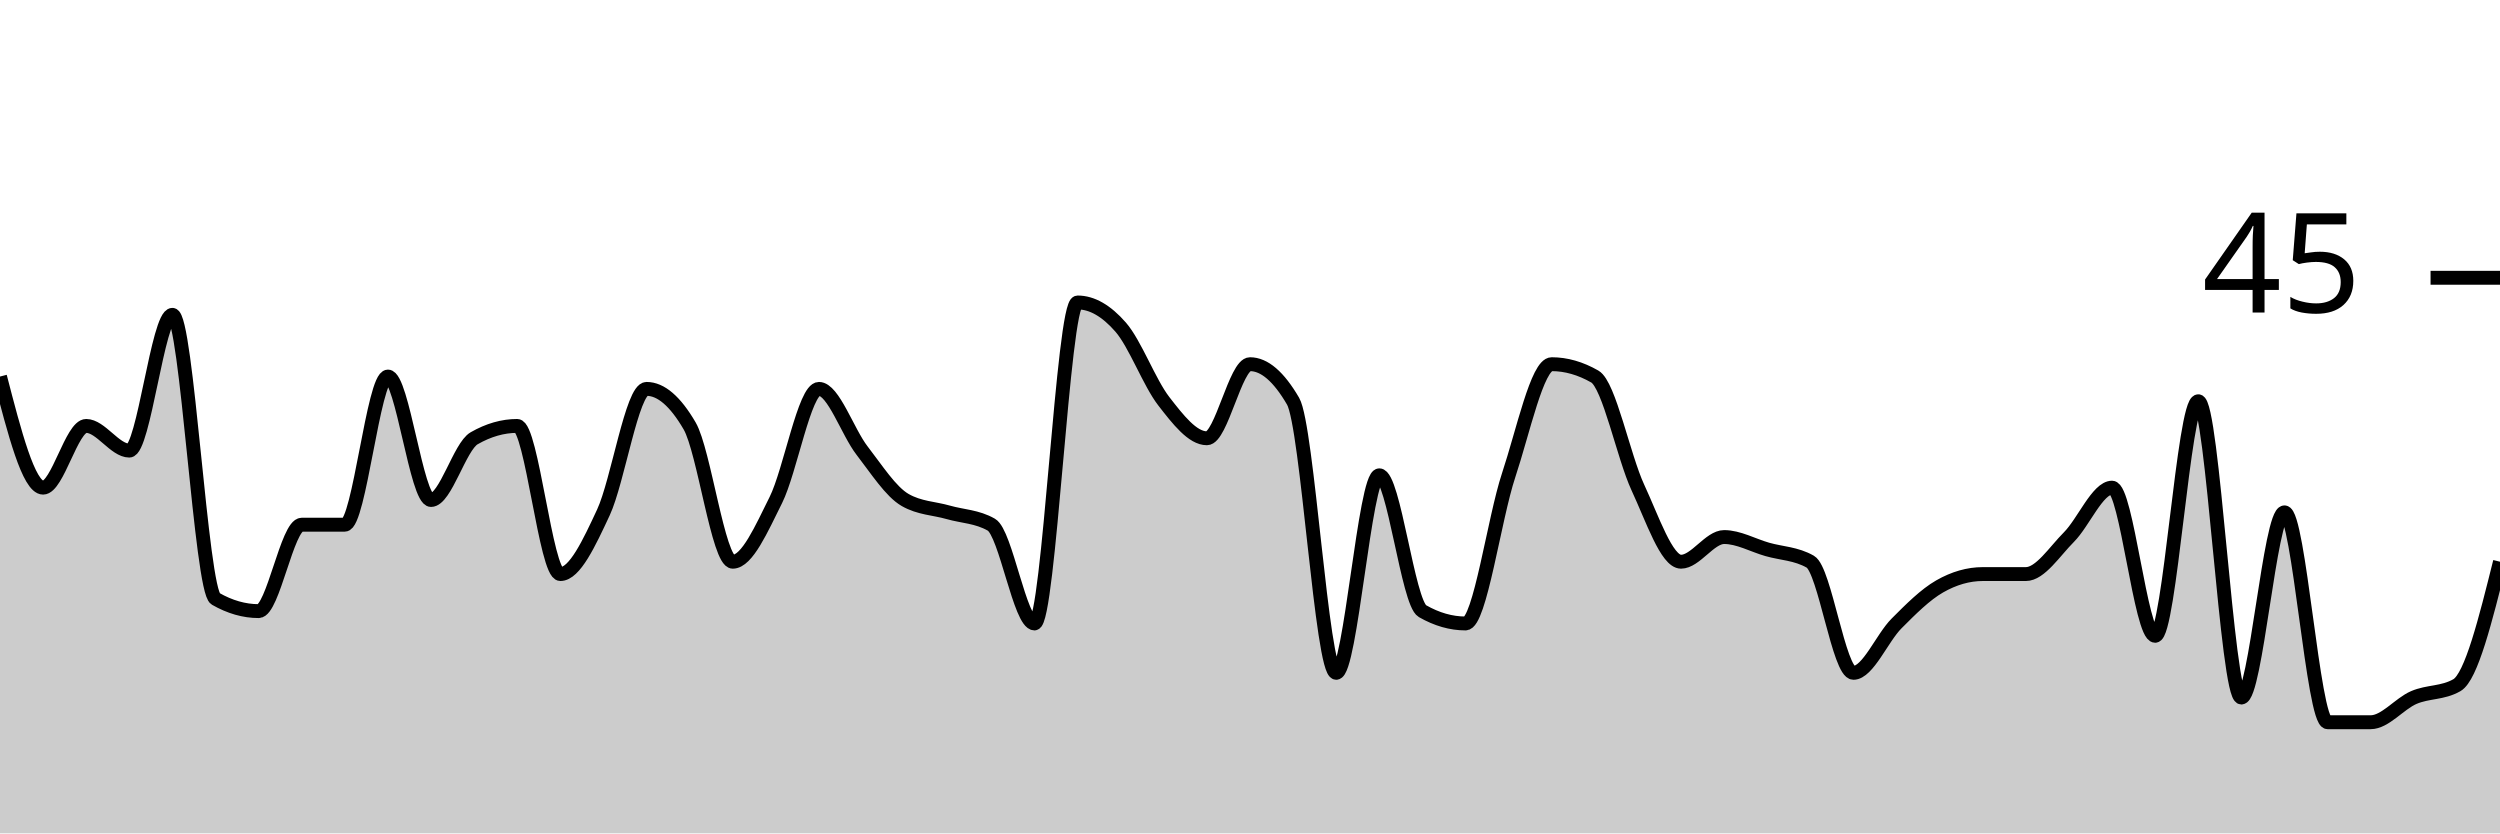
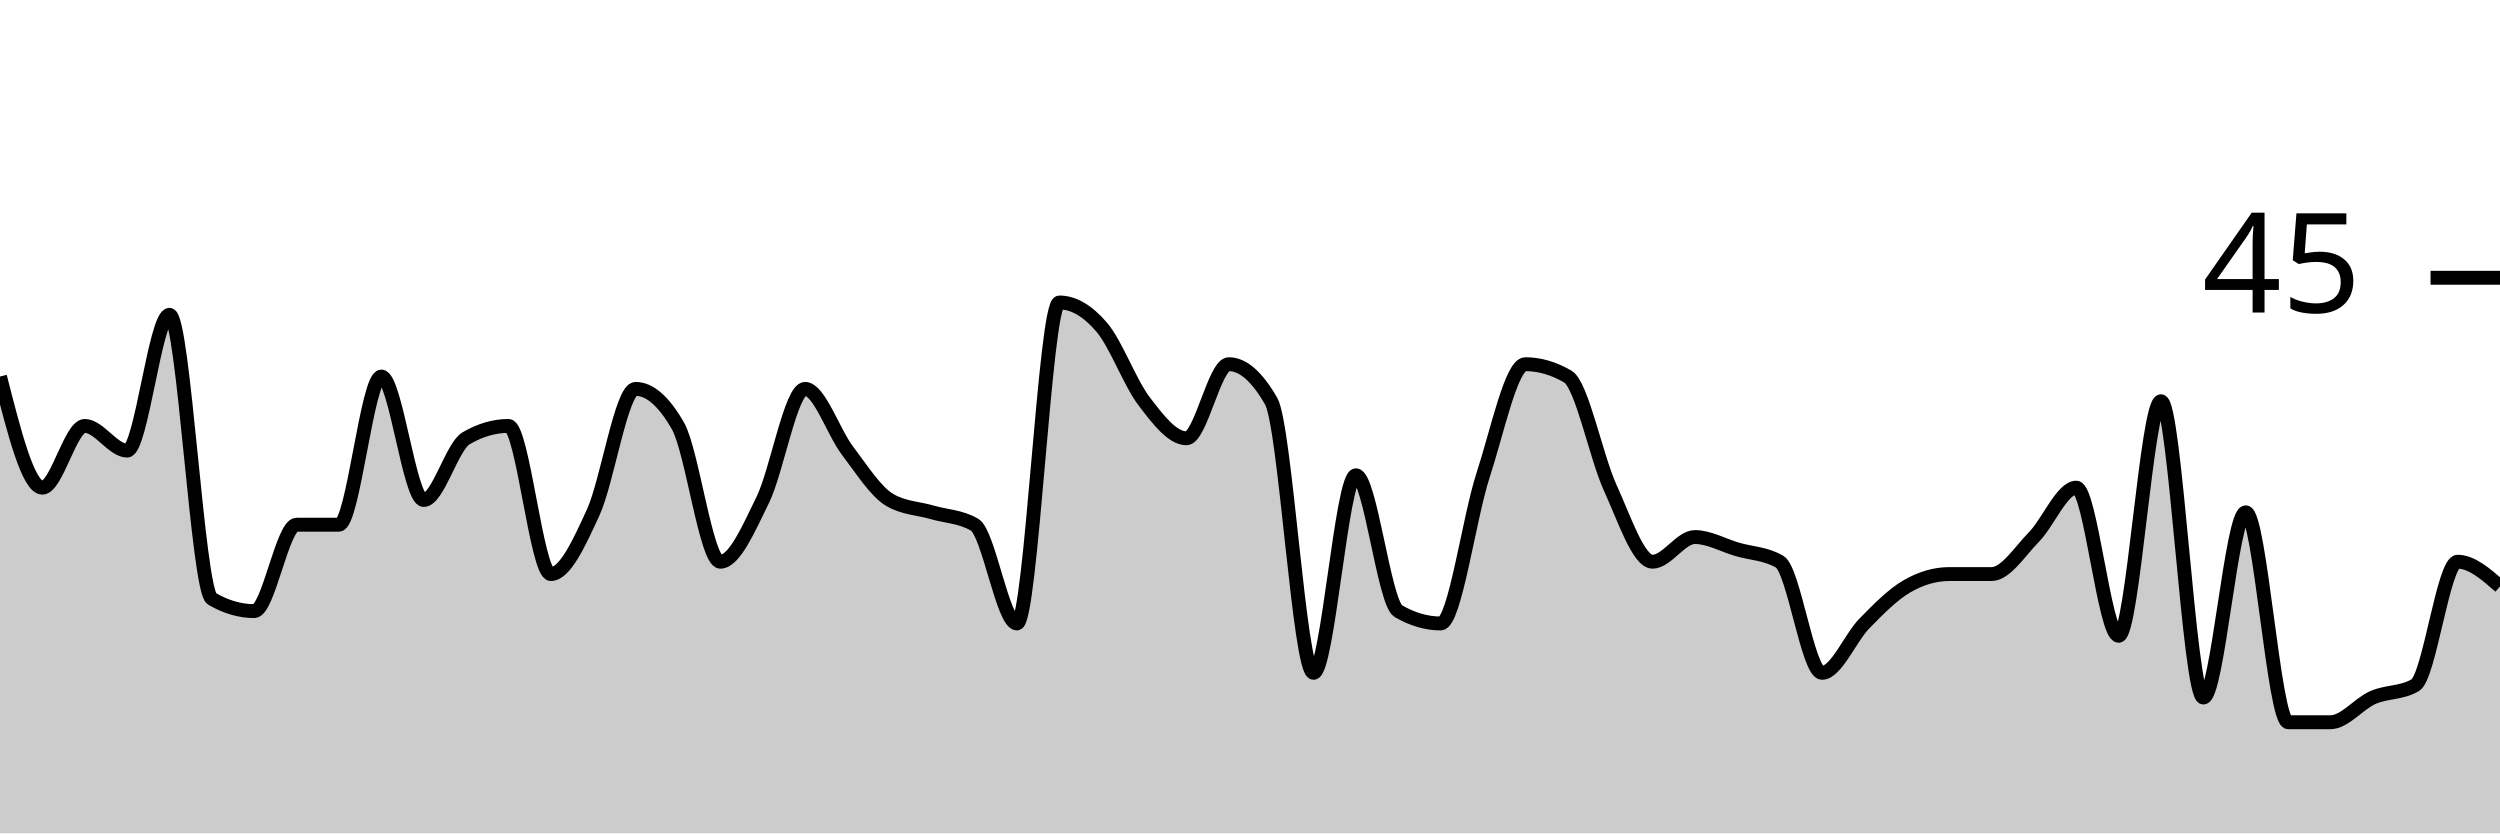
<svg xmlns="http://www.w3.org/2000/svg" viewBox="0 0 180 60">
  <g transform="translate(0,20)">
-     <path class="area" fill="rgba(0, 0, 0, 0.2)" d="M0,7.111C1.034,11.111,2.069,15.111,3.103,15.111C4.138,15.111,5.172,10.667,6.207,10.667C7.241,10.667,8.276,12.444,9.31,12.444C10.345,12.444,11.379,2.667,12.414,2.667C13.448,2.667,14.483,22.519,15.517,23.111C16.552,23.704,17.586,24,18.621,24C19.655,24,20.69,17.778,21.724,17.778C22.759,17.778,23.793,17.778,24.828,17.778C25.862,17.778,26.897,7.111,27.931,7.111C28.966,7.111,30,16,31.034,16C32.069,16,33.103,12.148,34.138,11.556C35.172,10.963,36.207,10.667,37.241,10.667C38.276,10.667,39.31,21.333,40.345,21.333C41.379,21.333,42.414,19.111,43.448,16.889C44.483,14.667,45.517,8,46.552,8C47.586,8,48.621,8.889,49.655,10.667C50.69,12.444,51.724,20.444,52.759,20.444C53.793,20.444,54.828,18.074,55.862,16C56.897,13.926,57.931,8,58.966,8C60,8,61.034,11.111,62.069,12.444C63.103,13.778,64.138,15.407,65.172,16C66.207,16.593,67.241,16.593,68.276,16.889C69.31,17.185,70.345,17.185,71.379,17.778C72.414,18.37,73.448,24.889,74.483,24.889C75.517,24.889,76.552,1.778,77.586,1.778C78.621,1.778,79.655,2.37,80.69,3.556C81.724,4.741,82.759,7.556,83.793,8.889C84.828,10.222,85.862,11.556,86.897,11.556C87.931,11.556,88.966,6.222,90,6.222C91.034,6.222,92.069,7.111,93.103,8.889C94.138,10.667,95.172,28.444,96.207,28.444C97.241,28.444,98.276,14.222,99.31,14.222C100.345,14.222,101.379,23.407,102.414,24C103.448,24.593,104.483,24.889,105.517,24.889C106.552,24.889,107.586,17.333,108.621,14.222C109.655,11.111,110.69,6.222,111.724,6.222C112.759,6.222,113.793,6.519,114.828,7.111C115.862,7.704,116.897,12.889,117.931,15.111C118.966,17.333,120,20.444,121.034,20.444C122.069,20.444,123.103,18.667,124.138,18.667C125.172,18.667,126.207,19.259,127.241,19.556C128.276,19.852,129.31,19.852,130.345,20.444C131.379,21.037,132.414,28.444,133.448,28.444C134.483,28.444,135.517,25.926,136.552,24.889C137.586,23.852,138.621,22.815,139.655,22.222C140.69,21.63,141.724,21.333,142.759,21.333C143.793,21.333,144.828,21.333,145.862,21.333C146.897,21.333,147.931,19.704,148.966,18.667C150,17.63,151.034,15.111,152.069,15.111C153.103,15.111,154.138,25.778,155.172,25.778C156.207,25.778,157.241,8.889,158.276,8.889C159.31,8.889,160.345,30.222,161.379,30.222C162.414,30.222,163.448,16.889,164.483,16.889C165.517,16.889,166.552,32,167.586,32C168.621,32,169.655,32,170.69,32C171.724,32,172.759,30.667,173.793,30.222C174.828,29.778,175.862,29.926,176.897,29.333C177.931,28.741,178.966,24.593,180,20.444L180,40C178.966,40,177.931,40,176.897,40C175.862,40,174.828,40,173.793,40C172.759,40,171.724,40,170.69,40C169.655,40,168.621,40,167.586,40C166.552,40,165.517,40,164.483,40C163.448,40,162.414,40,161.379,40C160.345,40,159.31,40,158.276,40C157.241,40,156.207,40,155.172,40C154.138,40,153.103,40,152.069,40C151.034,40,150,40,148.966,40C147.931,40,146.897,40,145.862,40C144.828,40,143.793,40,142.759,40C141.724,40,140.69,40,139.655,40C138.621,40,137.586,40,136.552,40C135.517,40,134.483,40,133.448,40C132.414,40,131.379,40,130.345,40C129.31,40,128.276,40,127.241,40C126.207,40,125.172,40,124.138,40C123.103,40,122.069,40,121.034,40C120,40,118.966,40,117.931,40C116.897,40,115.862,40,114.828,40C113.793,40,112.759,40,111.724,40C110.69,40,109.655,40,108.621,40C107.586,40,106.552,40,105.517,40C104.483,40,103.448,40,102.414,40C101.379,40,100.345,40,99.31,40C98.276,40,97.241,40,96.207,40C95.172,40,94.138,40,93.103,40C92.069,40,91.034,40,90,40C88.966,40,87.931,40,86.897,40C85.862,40,84.828,40,83.793,40C82.759,40,81.724,40,80.69,40C79.655,40,78.621,40,77.586,40C76.552,40,75.517,40,74.483,40C73.448,40,72.414,40,71.379,40C70.345,40,69.31,40,68.276,40C67.241,40,66.207,40,65.172,40C64.138,40,63.103,40,62.069,40C61.034,40,60,40,58.966,40C57.931,40,56.897,40,55.862,40C54.828,40,53.793,40,52.759,40C51.724,40,50.69,40,49.655,40C48.621,40,47.586,40,46.552,40C45.517,40,44.483,40,43.448,40C42.414,40,41.379,40,40.345,40C39.31,40,38.276,40,37.241,40C36.207,40,35.172,40,34.138,40C33.103,40,32.069,40,31.034,40C30,40,28.966,40,27.931,40C26.897,40,25.862,40,24.828,40C23.793,40,22.759,40,21.724,40C20.69,40,19.655,40,18.621,40C17.586,40,16.552,40,15.517,40C14.483,40,13.448,40,12.414,40C11.379,40,10.345,40,9.31,40C8.276,40,7.241,40,6.207,40C5.172,40,4.138,40,3.103,40C2.069,40,1.034,40,0,40Z" />
-     <path class="line" stroke="black" fill="none" d="M0,7.111C1.034,11.111,2.069,15.111,3.103,15.111C4.138,15.111,5.172,10.667,6.207,10.667C7.241,10.667,8.276,12.444,9.31,12.444C10.345,12.444,11.379,2.667,12.414,2.667C13.448,2.667,14.483,22.519,15.517,23.111C16.552,23.704,17.586,24,18.621,24C19.655,24,20.69,17.778,21.724,17.778C22.759,17.778,23.793,17.778,24.828,17.778C25.862,17.778,26.897,7.111,27.931,7.111C28.966,7.111,30,16,31.034,16C32.069,16,33.103,12.148,34.138,11.556C35.172,10.963,36.207,10.667,37.241,10.667C38.276,10.667,39.31,21.333,40.345,21.333C41.379,21.333,42.414,19.111,43.448,16.889C44.483,14.667,45.517,8,46.552,8C47.586,8,48.621,8.889,49.655,10.667C50.69,12.444,51.724,20.444,52.759,20.444C53.793,20.444,54.828,18.074,55.862,16C56.897,13.926,57.931,8,58.966,8C60,8,61.034,11.111,62.069,12.444C63.103,13.778,64.138,15.407,65.172,16C66.207,16.593,67.241,16.593,68.276,16.889C69.31,17.185,70.345,17.185,71.379,17.778C72.414,18.37,73.448,24.889,74.483,24.889C75.517,24.889,76.552,1.778,77.586,1.778C78.621,1.778,79.655,2.37,80.69,3.556C81.724,4.741,82.759,7.556,83.793,8.889C84.828,10.222,85.862,11.556,86.897,11.556C87.931,11.556,88.966,6.222,90,6.222C91.034,6.222,92.069,7.111,93.103,8.889C94.138,10.667,95.172,28.444,96.207,28.444C97.241,28.444,98.276,14.222,99.31,14.222C100.345,14.222,101.379,23.407,102.414,24C103.448,24.593,104.483,24.889,105.517,24.889C106.552,24.889,107.586,17.333,108.621,14.222C109.655,11.111,110.69,6.222,111.724,6.222C112.759,6.222,113.793,6.519,114.828,7.111C115.862,7.704,116.897,12.889,117.931,15.111C118.966,17.333,120,20.444,121.034,20.444C122.069,20.444,123.103,18.667,124.138,18.667C125.172,18.667,126.207,19.259,127.241,19.556C128.276,19.852,129.31,19.852,130.345,20.444C131.379,21.037,132.414,28.444,133.448,28.444C134.483,28.444,135.517,25.926,136.552,24.889C137.586,23.852,138.621,22.815,139.655,22.222C140.69,21.63,141.724,21.333,142.759,21.333C143.793,21.333,144.828,21.333,145.862,21.333C146.897,21.333,147.931,19.704,148.966,18.667C150,17.63,151.034,15.111,152.069,15.111C153.103,15.111,154.138,25.778,155.172,25.778C156.207,25.778,157.241,8.889,158.276,8.889C159.31,8.889,160.345,30.222,161.379,30.222C162.414,30.222,163.448,16.889,164.483,16.889C165.517,16.889,166.552,32,167.586,32C168.621,32,169.655,32,170.69,32C171.724,32,172.759,30.667,173.793,30.222C174.828,29.778,175.862,29.926,176.897,29.333C177.931,28.741,178.966,24.593,180,20.444" />
+     <path class="area" fill="rgba(0, 0, 0, 0.2)" d="M0,7.111C1.017,11.111,2.034,15.111,3.051,15.111C4.068,15.111,5.085,10.667,6.102,10.667C7.119,10.667,8.136,12.444,9.153,12.444C10.169,12.444,11.186,2.667,12.203,2.667C13.22,2.667,14.237,22.519,15.254,23.111C16.271,23.704,17.288,24,18.305,24C19.322,24,20.339,17.778,21.356,17.778C22.373,17.778,23.39,17.778,24.407,17.778C25.424,17.778,26.441,7.111,27.458,7.111C28.475,7.111,29.492,16,30.508,16C31.525,16,32.542,12.148,33.559,11.556C34.576,10.963,35.593,10.667,36.61,10.667C37.627,10.667,38.644,21.333,39.661,21.333C40.678,21.333,41.695,19.111,42.712,16.889C43.729,14.667,44.746,8,45.763,8C46.78,8,47.797,8.889,48.814,10.667C49.831,12.444,50.847,20.444,51.864,20.444C52.881,20.444,53.898,18.074,54.915,16C55.932,13.926,56.949,8,57.966,8C58.983,8,60,11.111,61.017,12.444C62.034,13.778,63.051,15.407,64.068,16C65.085,16.593,66.102,16.593,67.119,16.889C68.136,17.185,69.153,17.185,70.169,17.778C71.186,18.37,72.203,24.889,73.22,24.889C74.237,24.889,75.254,1.778,76.271,1.778C77.288,1.778,78.305,2.37,79.322,3.556C80.339,4.741,81.356,7.556,82.373,8.889C83.39,10.222,84.407,11.556,85.424,11.556C86.441,11.556,87.458,6.222,88.475,6.222C89.492,6.222,90.508,7.111,91.525,8.889C92.542,10.667,93.559,28.444,94.576,28.444C95.593,28.444,96.61,14.222,97.627,14.222C98.644,14.222,99.661,23.407,100.678,24C101.695,24.593,102.712,24.889,103.729,24.889C104.746,24.889,105.763,17.333,106.78,14.222C107.797,11.111,108.814,6.222,109.831,6.222C110.847,6.222,111.864,6.519,112.881,7.111C113.898,7.704,114.915,12.889,115.932,15.111C116.949,17.333,117.966,20.444,118.983,20.444C120,20.444,121.017,18.667,122.034,18.667C123.051,18.667,124.068,19.259,125.085,19.556C126.102,19.852,127.119,19.852,128.136,20.444C129.153,21.037,130.169,28.444,131.186,28.444C132.203,28.444,133.22,25.926,134.237,24.889C135.254,23.852,136.271,22.815,137.288,22.222C138.305,21.63,139.322,21.333,140.339,21.333C141.356,21.333,142.373,21.333,143.39,21.333C144.407,21.333,145.424,19.704,146.441,18.667C147.458,17.63,148.475,15.111,149.492,15.111C150.508,15.111,151.525,25.778,152.542,25.778C153.559,25.778,154.576,8.889,155.593,8.889C156.61,8.889,157.627,30.222,158.644,30.222C159.661,30.222,160.678,16.889,161.695,16.889C162.712,16.889,163.729,32,164.746,32C165.763,32,166.78,32,167.797,32C168.814,32,169.831,30.667,170.847,30.222C171.864,29.778,172.881,29.926,173.898,29.333C174.915,28.741,175.932,20.444,176.949,20.444C177.966,20.444,178.983,21.333,180,22.222L180,40C178.983,40,177.966,40,176.949,40C175.932,40,174.915,40,173.898,40C172.881,40,171.864,40,170.847,40C169.831,40,168.814,40,167.797,40C166.78,40,165.763,40,164.746,40C163.729,40,162.712,40,161.695,40C160.678,40,159.661,40,158.644,40C157.627,40,156.61,40,155.593,40C154.576,40,153.559,40,152.542,40C151.525,40,150.508,40,149.492,40C148.475,40,147.458,40,146.441,40C145.424,40,144.407,40,143.39,40C142.373,40,141.356,40,140.339,40C139.322,40,138.305,40,137.288,40C136.271,40,135.254,40,134.237,40C133.22,40,132.203,40,131.186,40C130.169,40,129.153,40,128.136,40C127.119,40,126.102,40,125.085,40C124.068,40,123.051,40,122.034,40C121.017,40,120,40,118.983,40C117.966,40,116.949,40,115.932,40C114.915,40,113.898,40,112.881,40C111.864,40,110.847,40,109.831,40C108.814,40,107.797,40,106.78,40C105.763,40,104.746,40,103.729,40C102.712,40,101.695,40,100.678,40C99.661,40,98.644,40,97.627,40C96.61,40,95.593,40,94.576,40C93.559,40,92.542,40,91.525,40C90.508,40,89.492,40,88.475,40C87.458,40,86.441,40,85.424,40C84.407,40,83.39,40,82.373,40C81.356,40,80.339,40,79.322,40C78.305,40,77.288,40,76.271,40C75.254,40,74.237,40,73.22,40C72.203,40,71.186,40,70.169,40C69.153,40,68.136,40,67.119,40C66.102,40,65.085,40,64.068,40C63.051,40,62.034,40,61.017,40C60,40,58.983,40,57.966,40C56.949,40,55.932,40,54.915,40C53.898,40,52.881,40,51.864,40C50.847,40,49.831,40,48.814,40C47.797,40,46.78,40,45.763,40C44.746,40,43.729,40,42.712,40C41.695,40,40.678,40,39.661,40C38.644,40,37.627,40,36.61,40C35.593,40,34.576,40,33.559,40C32.542,40,31.525,40,30.508,40C29.492,40,28.475,40,27.458,40C26.441,40,25.424,40,24.407,40C23.39,40,22.373,40,21.356,40C20.339,40,19.322,40,18.305,40C17.288,40,16.271,40,15.254,40C14.237,40,13.22,40,12.203,40C11.186,40,10.169,40,9.153,40C8.136,40,7.119,40,6.102,40C5.085,40,4.068,40,3.051,40C2.034,40,1.017,40,0,40Z" />
+     <path class="line" stroke="black" fill="none" d="M0,7.111C1.017,11.111,2.034,15.111,3.051,15.111C4.068,15.111,5.085,10.667,6.102,10.667C7.119,10.667,8.136,12.444,9.153,12.444C10.169,12.444,11.186,2.667,12.203,2.667C13.22,2.667,14.237,22.519,15.254,23.111C16.271,23.704,17.288,24,18.305,24C19.322,24,20.339,17.778,21.356,17.778C22.373,17.778,23.39,17.778,24.407,17.778C25.424,17.778,26.441,7.111,27.458,7.111C28.475,7.111,29.492,16,30.508,16C31.525,16,32.542,12.148,33.559,11.556C34.576,10.963,35.593,10.667,36.61,10.667C37.627,10.667,38.644,21.333,39.661,21.333C40.678,21.333,41.695,19.111,42.712,16.889C43.729,14.667,44.746,8,45.763,8C46.78,8,47.797,8.889,48.814,10.667C49.831,12.444,50.847,20.444,51.864,20.444C52.881,20.444,53.898,18.074,54.915,16C55.932,13.926,56.949,8,57.966,8C58.983,8,60,11.111,61.017,12.444C62.034,13.778,63.051,15.407,64.068,16C65.085,16.593,66.102,16.593,67.119,16.889C68.136,17.185,69.153,17.185,70.169,17.778C71.186,18.37,72.203,24.889,73.22,24.889C74.237,24.889,75.254,1.778,76.271,1.778C77.288,1.778,78.305,2.37,79.322,3.556C80.339,4.741,81.356,7.556,82.373,8.889C83.39,10.222,84.407,11.556,85.424,11.556C86.441,11.556,87.458,6.222,88.475,6.222C89.492,6.222,90.508,7.111,91.525,8.889C92.542,10.667,93.559,28.444,94.576,28.444C95.593,28.444,96.61,14.222,97.627,14.222C98.644,14.222,99.661,23.407,100.678,24C101.695,24.593,102.712,24.889,103.729,24.889C104.746,24.889,105.763,17.333,106.78,14.222C107.797,11.111,108.814,6.222,109.831,6.222C110.847,6.222,111.864,6.519,112.881,7.111C113.898,7.704,114.915,12.889,115.932,15.111C116.949,17.333,117.966,20.444,118.983,20.444C120,20.444,121.017,18.667,122.034,18.667C123.051,18.667,124.068,19.259,125.085,19.556C126.102,19.852,127.119,19.852,128.136,20.444C129.153,21.037,130.169,28.444,131.186,28.444C132.203,28.444,133.22,25.926,134.237,24.889C135.254,23.852,136.271,22.815,137.288,22.222C138.305,21.63,139.322,21.333,140.339,21.333C141.356,21.333,142.373,21.333,143.39,21.333C144.407,21.333,145.424,19.704,146.441,18.667C147.458,17.63,148.475,15.111,149.492,15.111C150.508,15.111,151.525,25.778,152.542,25.778C153.559,25.778,154.576,8.889,155.593,8.889C156.61,8.889,157.627,30.222,158.644,30.222C159.661,30.222,160.678,16.889,161.695,16.889C162.712,16.889,163.729,32,164.746,32C165.763,32,166.78,32,167.797,32C168.814,32,169.831,30.667,170.847,30.222C171.864,29.778,172.881,29.926,173.898,29.333C174.915,28.741,175.932,20.444,176.949,20.444C177.966,20.444,178.983,21.333,180,22.222" />
    <path class="axis-ceiling" stroke-width="1" stroke="black" fill="none" d="M175,0L180,0" />
    <text class="axis-ceiling-label" font-family="sans-serif" text-anchor="end" font-size="10px" x="170" y="2.5">45</text>
  </g>
</svg>
